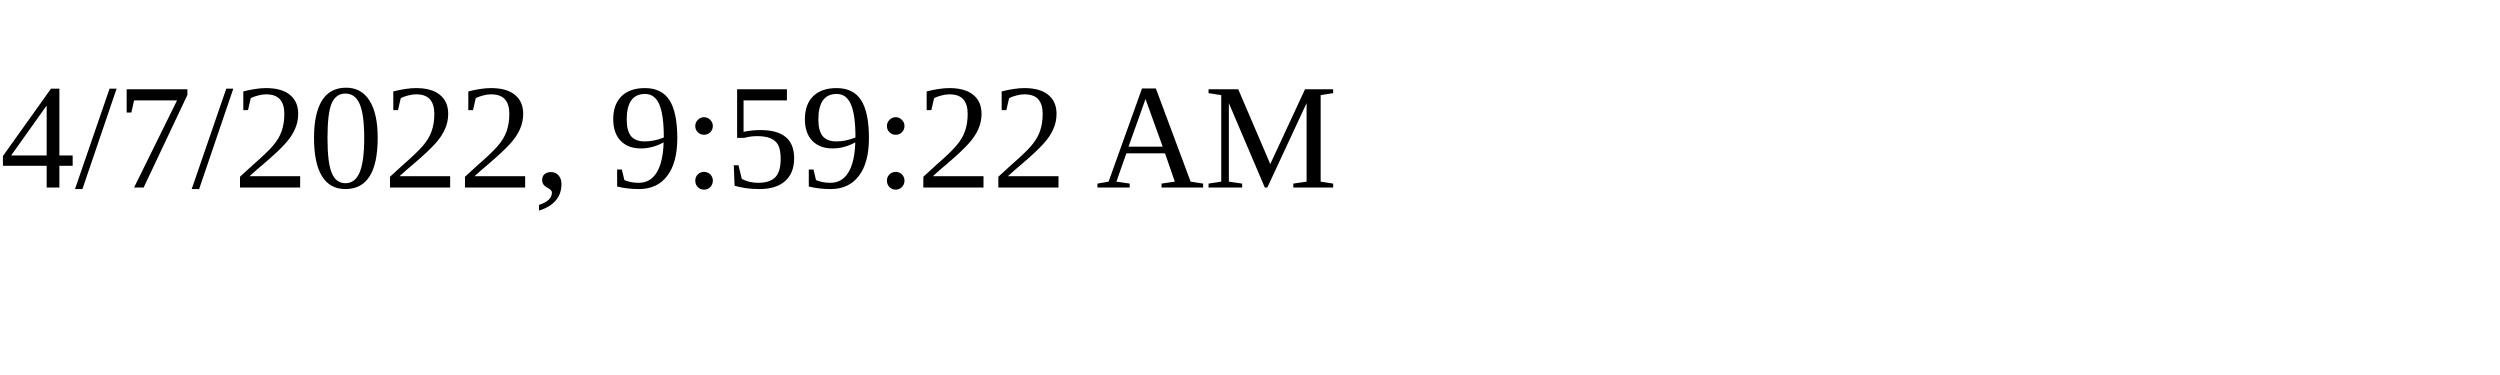
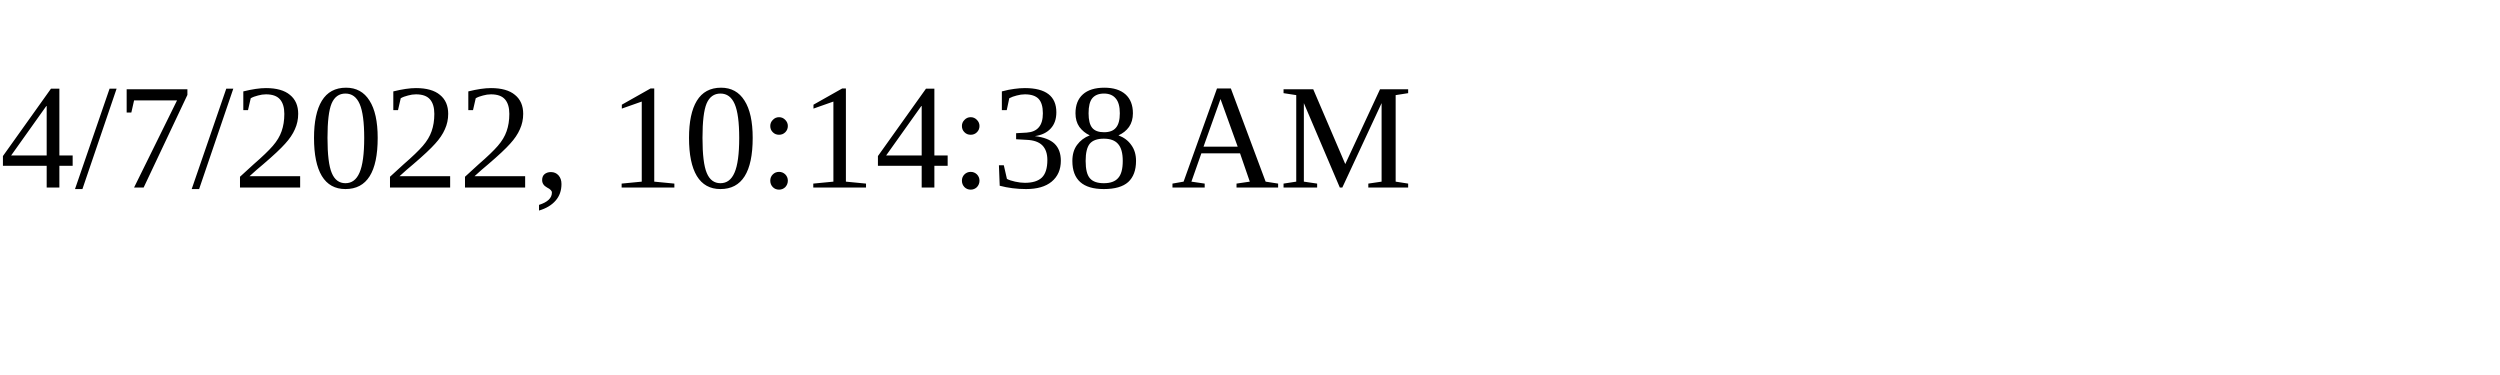
<svg xmlns="http://www.w3.org/2000/svg" height="30" width="200">
-   <text x="0" y="15">4/7/2022, 9:59:22 AM</text>
+   <text x="0" y="15">4/7/2022, 10:14:38 AM</text>
</svg>
